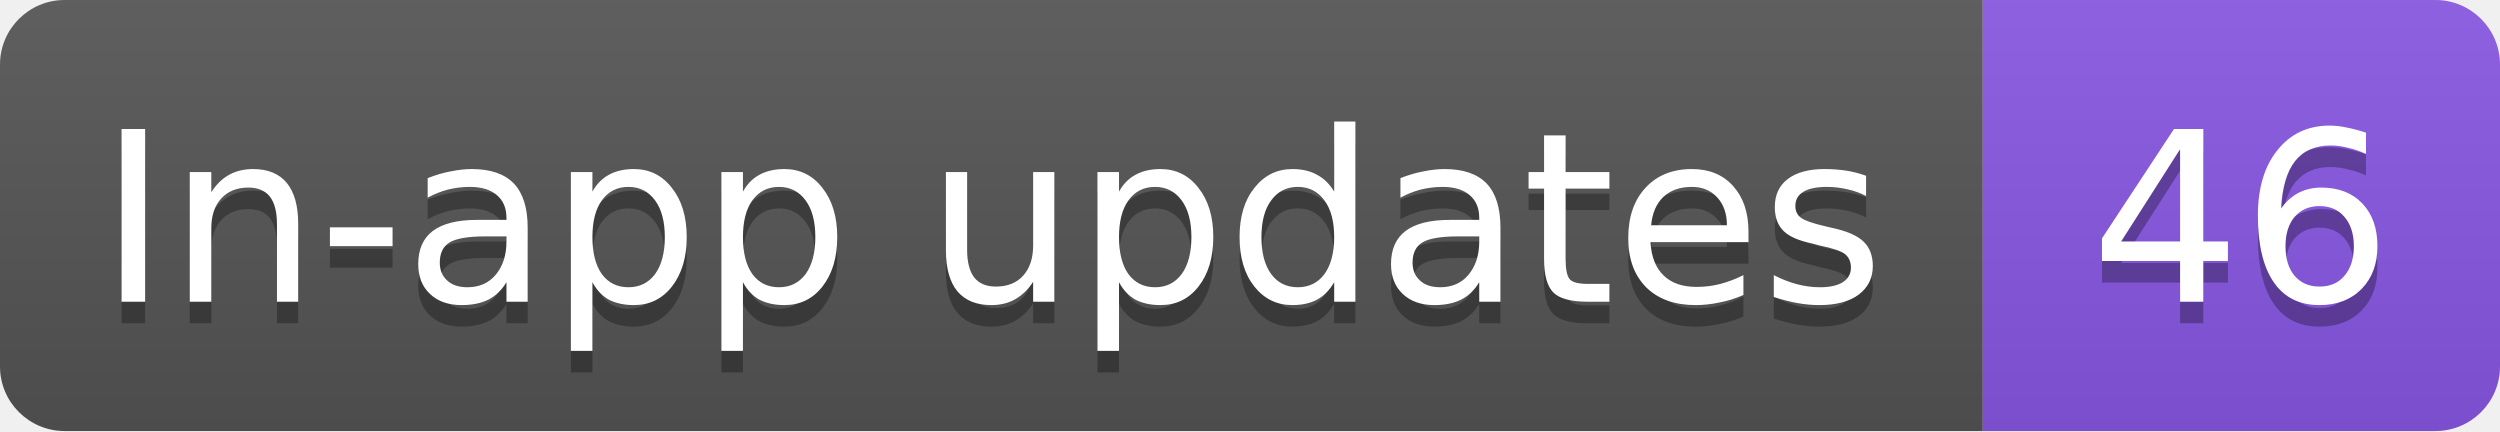
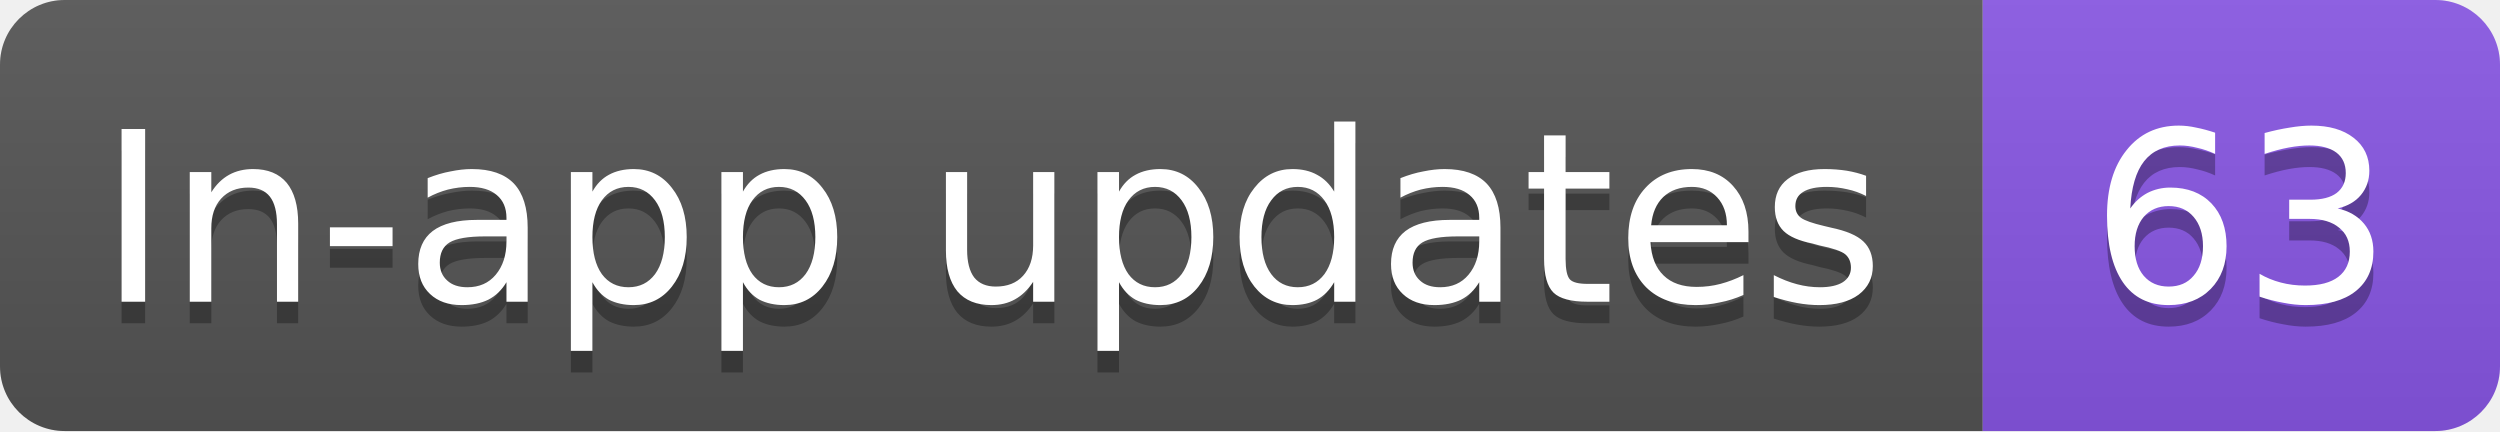
- <svg xmlns="http://www.w3.org/2000/svg" width="116" height="20" role="img" aria-label="In-app updates: 46">
+ <svg xmlns="http://www.w3.org/2000/svg" width="116" height="20" role="img" aria-label="In-app updates: 63">
  <linearGradient id="s" x2="0" y2="100%">
    <stop offset="0" stop-color="#bbb" stop-opacity=".1" />
    <stop offset="1" stop-opacity=".1" />
  </linearGradient>
  <clipPath id="r">
    <rect width="116" height="20" rx="3" fill="#fff" />
  </clipPath>
  <g clip-path="url(#r)">
    <rect width="92" height="20" fill="#555" />
    <rect x="92" width="24" height="20" fill="#8957e5" />
    <rect width="116" height="20" fill="url(#s)" />
  </g>
  <g fill="#fff" text-anchor="middle" font-family="Verdana,Geneva,DejaVu Sans,sans-serif" text-rendering="geometricPrecision" font-size="11">
    <text aria-hidden="true" x="46" y="15" fill="#010101" fill-opacity=".3" textLength="82.3">In-app updates</text>
-     <text aria-hidden="true" x="104" y="15" fill="#010101" fill-opacity=".3" textLength="14">46</text>
+     <text aria-hidden="true" x="104" y="15" fill="#010101" fill-opacity=".3" textLength="14">63</text>
    <text x="46" y="14" textLength="82.3">In-app updates</text>
-     <text x="104" y="14" textLength="14">46</text>
+     <text x="104" y="14" textLength="14">63</text>
  </g>
</svg>
